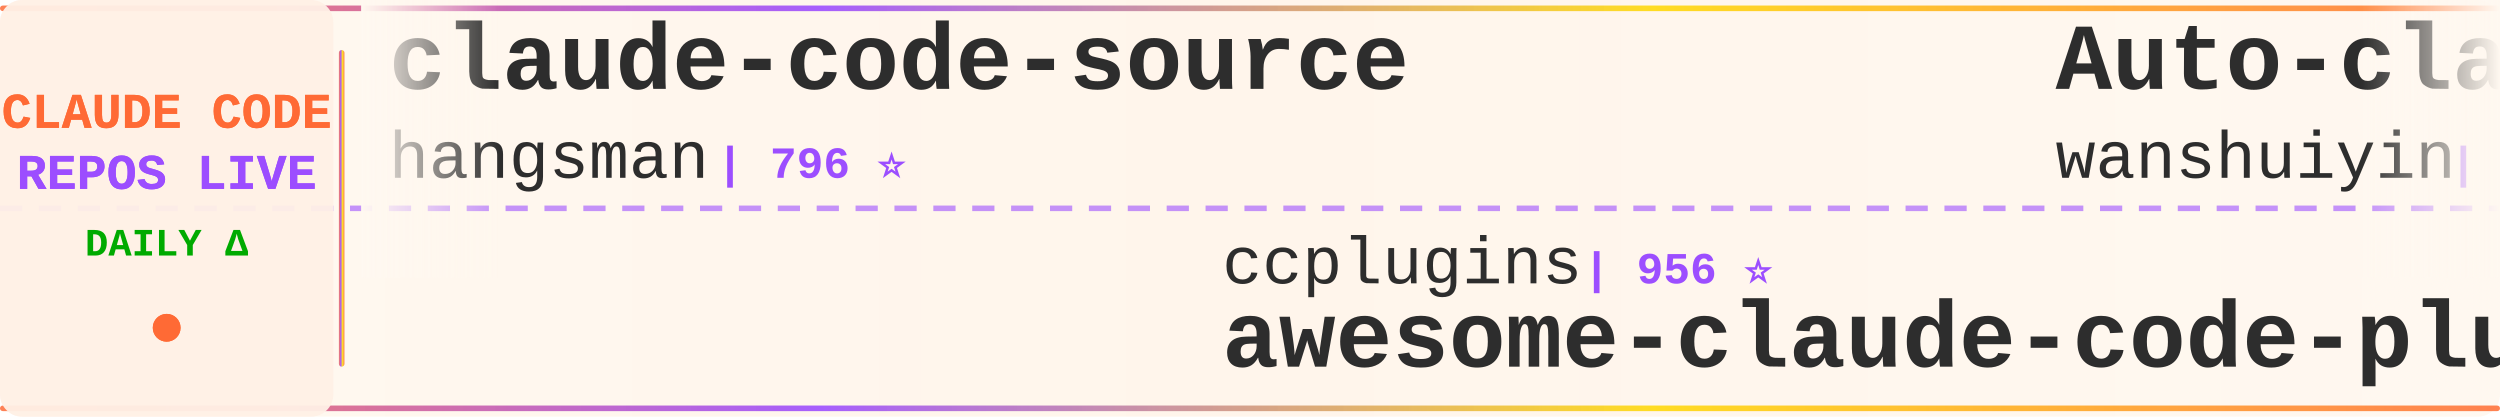
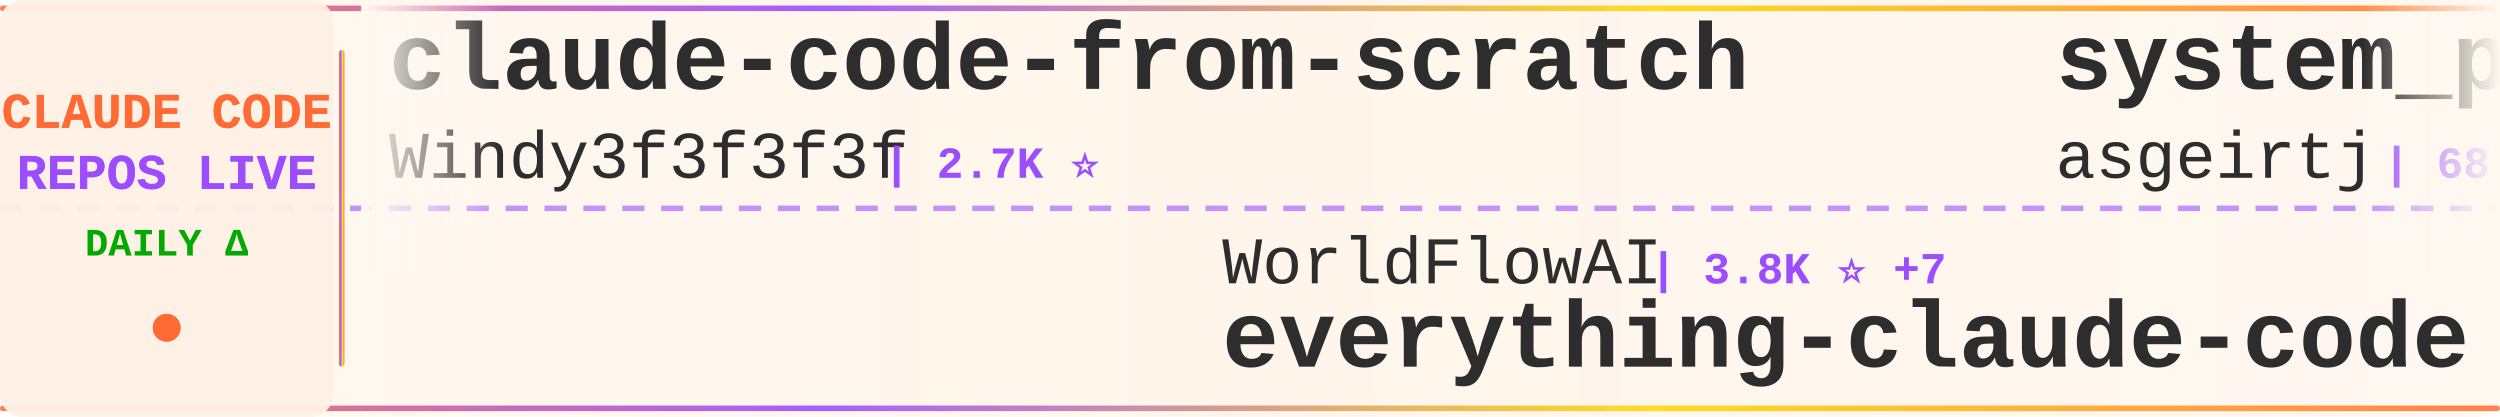
<svg xmlns="http://www.w3.org/2000/svg" width="900" height="150">
  <defs>
    <linearGradient id="tickerBg" x1="0%" y1="0%" x2="100%" y2="0%">
      <stop offset="0%" style="stop-color:#fff8f0;stop-opacity:0.98" />
      <stop offset="50%" style="stop-color:#fff5eb;stop-opacity:1" />
      <stop offset="100%" style="stop-color:#fff8f0;stop-opacity:0.98" />
    </linearGradient>
    <linearGradient id="borderGrad" x1="0%" y1="0%" x2="100%" y2="0%">
      <stop offset="0%" style="stop-color:#FF6B35;stop-opacity:0.85">
        <animate attributeName="stop-opacity" values="0.85;1;0.85" dur="2s" repeatCount="indefinite" />
      </stop>
      <stop offset="33%" style="stop-color:#9C4EFF;stop-opacity:0.9">
        <animate attributeName="stop-opacity" values="0.9;1;0.9" dur="2.2s" repeatCount="indefinite" />
      </stop>
      <stop offset="66%" style="stop-color:#FFD700;stop-opacity:0.85">
        <animate attributeName="stop-opacity" values="0.85;1;0.85" dur="1.8s" repeatCount="indefinite" />
      </stop>
      <stop offset="100%" style="stop-color:#FF6B35;stop-opacity:0.85">
        <animate attributeName="stop-opacity" values="0.85;1;0.85" dur="2s" repeatCount="indefinite" />
      </stop>
    </linearGradient>
    <filter id="textGlow">
      <feGaussianBlur stdDeviation="0.15" result="coloredBlur" />
      <feMerge>
        <feMergeNode in="coloredBlur" />
        <feMergeNode in="SourceGraphic" />
      </feMerge>
    </filter>
    <filter id="metricGlow">
      <feGaussianBlur stdDeviation="0.2" result="coloredBlur" />
      <feMerge>
        <feMergeNode in="coloredBlur" />
        <feMergeNode in="SourceGraphic" />
      </feMerge>
    </filter>
    <linearGradient id="leftFade" x1="0%" y1="0%" x2="100%" y2="0%">
      <stop offset="0%" style="stop-color:#fff8f0;stop-opacity:1" />
      <stop offset="100%" style="stop-color:#fff8f0;stop-opacity:0" />
    </linearGradient>
    <linearGradient id="rightFade" x1="0%" y1="0%" x2="100%" y2="0%">
      <stop offset="0%" style="stop-color:#fff8f0;stop-opacity:0" />
      <stop offset="100%" style="stop-color:#fff8f0;stop-opacity:1" />
    </linearGradient>
  </defs>
  <rect width="900" height="150" fill="url(#tickerBg)" rx="8" />
  <rect x="0" y="2" width="900" height="2" fill="url(#borderGrad)" rx="1" />
  <rect x="0" y="146" width="900" height="2" fill="url(#borderGrad)" rx="1" />
  <line x1="0" y1="75" x2="900" y2="75" stroke="#9C4EFF" stroke-width="2" stroke-dasharray="8 6" opacity="0.6" />
  <rect x="0" y="0" width="120" height="150" fill="#fff0e6" opacity="0.95" rx="8" />
  <text x="60" y="46" font-family="'Courier New', monospace" font-size="18" font-weight="bold" fill="#FF6B35" text-anchor="middle" filter="url(#textGlow)">
    CLAUDE CODE
  </text>
  <text x="60" y="68" font-family="'Courier New', monospace" font-size="18" font-weight="bold" fill="#9C4EFF" text-anchor="middle" filter="url(#textGlow)">
    REPOS LIVE
  </text>
  <text x="60" y="92" font-family="'Courier New', monospace" font-size="14" font-weight="bold" fill="#00aa00" text-anchor="middle">
    DAILY Δ
  </text>
  <circle cx="60" cy="118" r="5" fill="#FF6B35" filter="url(#metricGlow)">
    <animate attributeName="r" values="4;6;4" dur="1.5s" repeatCount="indefinite" />
    <animate attributeName="opacity" values="0.6;1;0.6" dur="1.5s" repeatCount="indefinite" />
  </circle>
  <rect x="122" y="18" width="2" height="114" fill="url(#borderGrad)" rx="1" />
  <clipPath id="tickerClip">
    <rect x="130" y="0" width="770" height="150" />
  </clipPath>
  <g clip-path="url(#tickerClip)">
    <g id="tickerItems">
      <animateTransform attributeName="transform" attributeType="XML" type="translate" from="0 0" to="-3000 0" dur="54s" repeatCount="indefinite" />
      <g transform="translate(0, 0)">
-         <text x="140" y="32" font-family="'Courier New', monospace" font-size="34" font-weight="bold" fill="#2d2d2d">claude-code-source</text>
-         <text x="140" y="64" font-family="'Courier New', monospace" font-size="24" font-weight="normal" fill="#2d2d2d" opacity="1.0">hangsman</text>
-         <text x="258" y="64" font-family="'Courier New', monospace" font-size="16" font-weight="bold" fill="#9C4EFF"> | 796 ⭐</text>
+         <text x="140" y="32" font-family="'Courier New', monospace" font-size="34" font-weight="bold" fill="#2d2d2d">claude-code-from-scratch</text>
+         <text x="140" y="64" font-family="'Courier New', monospace" font-size="24" font-weight="normal" fill="#2d2d2d" opacity="1.0">Windy3f3f3f3f</text>
+         <text x="318" y="64" font-family="'Courier New', monospace" font-size="16" font-weight="bold" fill="#9C4EFF"> | 2.7K ⭐</text>
      </g>
      <g transform="translate(300, 0)">
-         <text x="140" y="102" font-family="'Courier New', monospace" font-size="24" font-weight="normal" fill="#2d2d2d" opacity="1.0">ccplugins</text>
-         <text x="270" y="102" font-family="'Courier New', monospace" font-size="16" font-weight="bold" fill="#9C4EFF"> | 956 ⭐</text>
-         <text x="140" y="132" font-family="'Courier New', monospace" font-size="34" font-weight="bold" fill="#2d2d2d">awesome-claude-code-plug...</text>
+         <text x="140" y="102" font-family="'Courier New', monospace" font-size="24" font-weight="normal" fill="#2d2d2d" opacity="1.0">WorldFlowAI</text>
+         <text x="294" y="102" font-family="'Courier New', monospace" font-size="16" font-weight="bold" fill="#9C4EFF"> | 3.8K ⭐ +7</text>
+         <text x="140" y="132" font-family="'Courier New', monospace" font-size="34" font-weight="bold" fill="#2d2d2d">everything-claude-code</text>
      </g>
      <g transform="translate(600, 0)">
-         <text x="140" y="32" font-family="'Courier New', monospace" font-size="34" font-weight="bold" fill="#2d2d2d">Auto-claude-code-researc...</text>
-         <text x="140" y="64" font-family="'Courier New', monospace" font-size="24" font-weight="normal" fill="#2d2d2d" opacity="1.0">wanshuiyin</text>
-         <text x="282" y="64" font-family="'Courier New', monospace" font-size="16" font-weight="bold" fill="#9C4EFF"> | 16.8K ⭐ +6</text>
+         <text x="140" y="32" font-family="'Courier New', monospace" font-size="34" font-weight="bold" fill="#2d2d2d">system_prompts_leaks</text>
+         <text x="140" y="64" font-family="'Courier New', monospace" font-size="24" font-weight="normal" fill="#2d2d2d" opacity="1.0">asgeirtj</text>
+         <text x="258" y="64" font-family="'Courier New', monospace" font-size="16" font-weight="bold" fill="#9C4EFF"> | 68.6K ⭐ +6</text>
      </g>
      <g transform="translate(900, 0)">
-         <text x="140" y="102" font-family="'Courier New', monospace" font-size="24" font-weight="normal" fill="#2d2d2d" opacity="1.0">repowise-dev</text>
-         <text x="306" y="102" font-family="'Courier New', monospace" font-size="16" font-weight="bold" fill="#9C4EFF"> | 1.2K ⭐</text>
-         <text x="140" y="132" font-family="'Courier New', monospace" font-size="34" font-weight="bold" fill="#2d2d2d">claude-code-prompts</text>
+         <text x="140" y="102" font-family="'Courier New', monospace" font-size="24" font-weight="normal" fill="#2d2d2d" opacity="1.0">disler</text>
+         <text x="234" y="102" font-family="'Courier New', monospace" font-size="16" font-weight="bold" fill="#9C4EFF"> | 3.9K ⭐</text>
+         <text x="140" y="132" font-family="'Courier New', monospace" font-size="34" font-weight="bold" fill="#2d2d2d">claude-code-hooks-master...</text>
      </g>
      <g transform="translate(1200, 0)">
+         <text x="140" y="32" font-family="'Courier New', monospace" font-size="34" font-weight="bold" fill="#2d2d2d">claude-code-tips</text>
+         <text x="140" y="64" font-family="'Courier New', monospace" font-size="24" font-weight="normal" fill="#2d2d2d" opacity="1.0">ykdojo</text>
+         <text x="234" y="64" font-family="'Courier New', monospace" font-size="16" font-weight="bold" fill="#9C4EFF"> | 10.2K ⭐ +1</text>
+       </g>
+       <g transform="translate(1500, 0)">
+         <text x="140" y="102" font-family="'Courier New', monospace" font-size="24" font-weight="normal" fill="#2d2d2d" opacity="1.0">ponponon</text>
+         <text x="258" y="102" font-family="'Courier New', monospace" font-size="16" font-weight="bold" fill="#9C4EFF"> | 2.3K ⭐</text>
+         <text x="140" y="132" font-family="'Courier New', monospace" font-size="34" font-weight="bold" fill="#2d2d2d">claude_code_src</text>
+       </g>
+       <g transform="translate(1800, 0)">
+         <text x="140" y="32" font-family="'Courier New', monospace" font-size="34" font-weight="bold" fill="#2d2d2d">ClaudeCode-Portable</text>
+         <text x="140" y="64" font-family="'Courier New', monospace" font-size="24" font-weight="normal" fill="#2d2d2d" opacity="1.0">techjarves</text>
+         <text x="282" y="64" font-family="'Courier New', monospace" font-size="16" font-weight="bold" fill="#9C4EFF"> | 1.5K ⭐</text>
+       </g>
+       <g transform="translate(2100, 0)">
+         <text x="140" y="102" font-family="'Courier New', monospace" font-size="24" font-weight="normal" fill="#2d2d2d" opacity="1.0">anthropics</text>
+         <text x="282" y="102" font-family="'Courier New', monospace" font-size="16" font-weight="bold" fill="#9C4EFF"> | 994 ⭐ +1</text>
+         <text x="140" y="132" font-family="'Courier New', monospace" font-size="34" font-weight="bold" fill="#2d2d2d">claude-code-base-action</text>
+       </g>
+       <g transform="translate(2400, 0)">
        <text x="140" y="32" font-family="'Courier New', monospace" font-size="34" font-weight="bold" fill="#2d2d2d">learn-claude-code</text>
        <text x="140" y="64" font-family="'Courier New', monospace" font-size="24" font-weight="normal" fill="#2d2d2d" opacity="1.0">shareAI-lab</text>
-         <text x="294" y="64" font-family="'Courier New', monospace" font-size="16" font-weight="bold" fill="#9C4EFF"> | 77.8K ⭐ +6</text>
-       </g>
-       <g transform="translate(1500, 0)">
-         <text x="140" y="102" font-family="'Courier New', monospace" font-size="24" font-weight="normal" fill="#2d2d2d" opacity="1.0">fuergaosi233</text>
-         <text x="306" y="102" font-family="'Courier New', monospace" font-size="16" font-weight="bold" fill="#9C4EFF"> | 2.8K ⭐</text>
-         <text x="140" y="132" font-family="'Courier New', monospace" font-size="34" font-weight="bold" fill="#2d2d2d">claude-code-proxy</text>
-       </g>
-       <g transform="translate(1800, 0)">
-         <text x="140" y="32" font-family="'Courier New', monospace" font-size="34" font-weight="bold" fill="#2d2d2d">Claude-code</text>
-         <text x="140" y="64" font-family="'Courier New', monospace" font-size="24" font-weight="normal" fill="#2d2d2d" opacity="1.0">zstmfhy</text>
-         <text x="246" y="64" font-family="'Courier New', monospace" font-size="16" font-weight="bold" fill="#9C4EFF"> | 189 ⭐</text>
-       </g>
-       <g transform="translate(2100, 0)">
-         <text x="140" y="102" font-family="'Courier New', monospace" font-size="24" font-weight="normal" fill="#2d2d2d" opacity="1.0">huangserva</text>
-         <text x="282" y="102" font-family="'Courier New', monospace" font-size="16" font-weight="bold" fill="#9C4EFF"> | 630 ⭐</text>
-         <text x="140" y="132" font-family="'Courier New', monospace" font-size="34" font-weight="bold" fill="#2d2d2d">claude-code-cli</text>
-       </g>
-       <g transform="translate(2400, 0)">
-         <text x="140" y="32" font-family="'Courier New', monospace" font-size="34" font-weight="bold" fill="#2d2d2d">Claude-Code</text>
-         <text x="140" y="64" font-family="'Courier New', monospace" font-size="24" font-weight="normal" fill="#2d2d2d" opacity="1.0">OrcaWhisper</text>
-         <text x="294" y="64" font-family="'Courier New', monospace" font-size="16" font-weight="bold" fill="#9C4EFF"> | 102 ⭐</text>
+         <text x="294" y="64" font-family="'Courier New', monospace" font-size="16" font-weight="bold" fill="#9C4EFF"> | 77.8K ⭐ +4</text>
      </g>
      <g transform="translate(2700, 0)">
-         <text x="140" y="102" font-family="'Courier New', monospace" font-size="24" font-weight="normal" fill="#2d2d2d" opacity="1.0">AICoderTudou</text>
-         <text x="306" y="102" font-family="'Courier New', monospace" font-size="16" font-weight="bold" fill="#9C4EFF"> | 494 ⭐</text>
-         <text x="140" y="132" font-family="'Courier New', monospace" font-size="34" font-weight="bold" fill="#2d2d2d">claude-code-tudou</text>
+         <text x="140" y="102" font-family="'Courier New', monospace" font-size="24" font-weight="normal" fill="#2d2d2d" opacity="1.0">OneRedOak</text>
+         <text x="270" y="102" font-family="'Courier New', monospace" font-size="16" font-weight="bold" fill="#9C4EFF"> | 3.9K ⭐</text>
+         <text x="140" y="132" font-family="'Courier New', monospace" font-size="34" font-weight="bold" fill="#2d2d2d">claude-code-workflows</text>
      </g>
      <g transform="translate(3000, 0)">
-         <text x="140" y="32" font-family="'Courier New', monospace" font-size="34" font-weight="bold" fill="#2d2d2d">claude-code-source</text>
-         <text x="140" y="64" font-family="'Courier New', monospace" font-size="24" font-weight="normal" fill="#2d2d2d" opacity="1.0">hangsman</text>
-         <text x="258" y="64" font-family="'Courier New', monospace" font-size="16" font-weight="bold" fill="#9C4EFF"> | 796 ⭐</text>
+         <text x="140" y="32" font-family="'Courier New', monospace" font-size="34" font-weight="bold" fill="#2d2d2d">claude-code-from-scratch</text>
+         <text x="140" y="64" font-family="'Courier New', monospace" font-size="24" font-weight="normal" fill="#2d2d2d" opacity="1.0">Windy3f3f3f3f</text>
+         <text x="318" y="64" font-family="'Courier New', monospace" font-size="16" font-weight="bold" fill="#9C4EFF"> | 2.7K ⭐</text>
      </g>
      <g transform="translate(3300, 0)">
-         <text x="140" y="102" font-family="'Courier New', monospace" font-size="24" font-weight="normal" fill="#2d2d2d" opacity="1.0">ccplugins</text>
-         <text x="270" y="102" font-family="'Courier New', monospace" font-size="16" font-weight="bold" fill="#9C4EFF"> | 956 ⭐</text>
-         <text x="140" y="132" font-family="'Courier New', monospace" font-size="34" font-weight="bold" fill="#2d2d2d">awesome-claude-code-plug...</text>
+         <text x="140" y="102" font-family="'Courier New', monospace" font-size="24" font-weight="normal" fill="#2d2d2d" opacity="1.0">WorldFlowAI</text>
+         <text x="294" y="102" font-family="'Courier New', monospace" font-size="16" font-weight="bold" fill="#9C4EFF"> | 3.8K ⭐ +7</text>
+         <text x="140" y="132" font-family="'Courier New', monospace" font-size="34" font-weight="bold" fill="#2d2d2d">everything-claude-code</text>
      </g>
      <g transform="translate(3600, 0)">
-         <text x="140" y="32" font-family="'Courier New', monospace" font-size="34" font-weight="bold" fill="#2d2d2d">Auto-claude-code-researc...</text>
-         <text x="140" y="64" font-family="'Courier New', monospace" font-size="24" font-weight="normal" fill="#2d2d2d" opacity="1.0">wanshuiyin</text>
-         <text x="282" y="64" font-family="'Courier New', monospace" font-size="16" font-weight="bold" fill="#9C4EFF"> | 16.8K ⭐ +6</text>
+         <text x="140" y="32" font-family="'Courier New', monospace" font-size="34" font-weight="bold" fill="#2d2d2d">system_prompts_leaks</text>
+         <text x="140" y="64" font-family="'Courier New', monospace" font-size="24" font-weight="normal" fill="#2d2d2d" opacity="1.0">asgeirtj</text>
+         <text x="258" y="64" font-family="'Courier New', monospace" font-size="16" font-weight="bold" fill="#9C4EFF"> | 68.6K ⭐ +6</text>
      </g>
      <g transform="translate(3900, 0)">
-         <text x="140" y="102" font-family="'Courier New', monospace" font-size="24" font-weight="normal" fill="#2d2d2d" opacity="1.0">repowise-dev</text>
-         <text x="306" y="102" font-family="'Courier New', monospace" font-size="16" font-weight="bold" fill="#9C4EFF"> | 1.2K ⭐</text>
-         <text x="140" y="132" font-family="'Courier New', monospace" font-size="34" font-weight="bold" fill="#2d2d2d">claude-code-prompts</text>
+         <text x="140" y="102" font-family="'Courier New', monospace" font-size="24" font-weight="normal" fill="#2d2d2d" opacity="1.0">disler</text>
+         <text x="234" y="102" font-family="'Courier New', monospace" font-size="16" font-weight="bold" fill="#9C4EFF"> | 3.9K ⭐</text>
+         <text x="140" y="132" font-family="'Courier New', monospace" font-size="34" font-weight="bold" fill="#2d2d2d">claude-code-hooks-master...</text>
      </g>
    </g>
  </g>
  <rect x="130" y="0" width="50" height="100" fill="url(#leftFade)" />
  <rect x="850" y="0" width="50" height="100" fill="url(#rightFade)" />
</svg>
